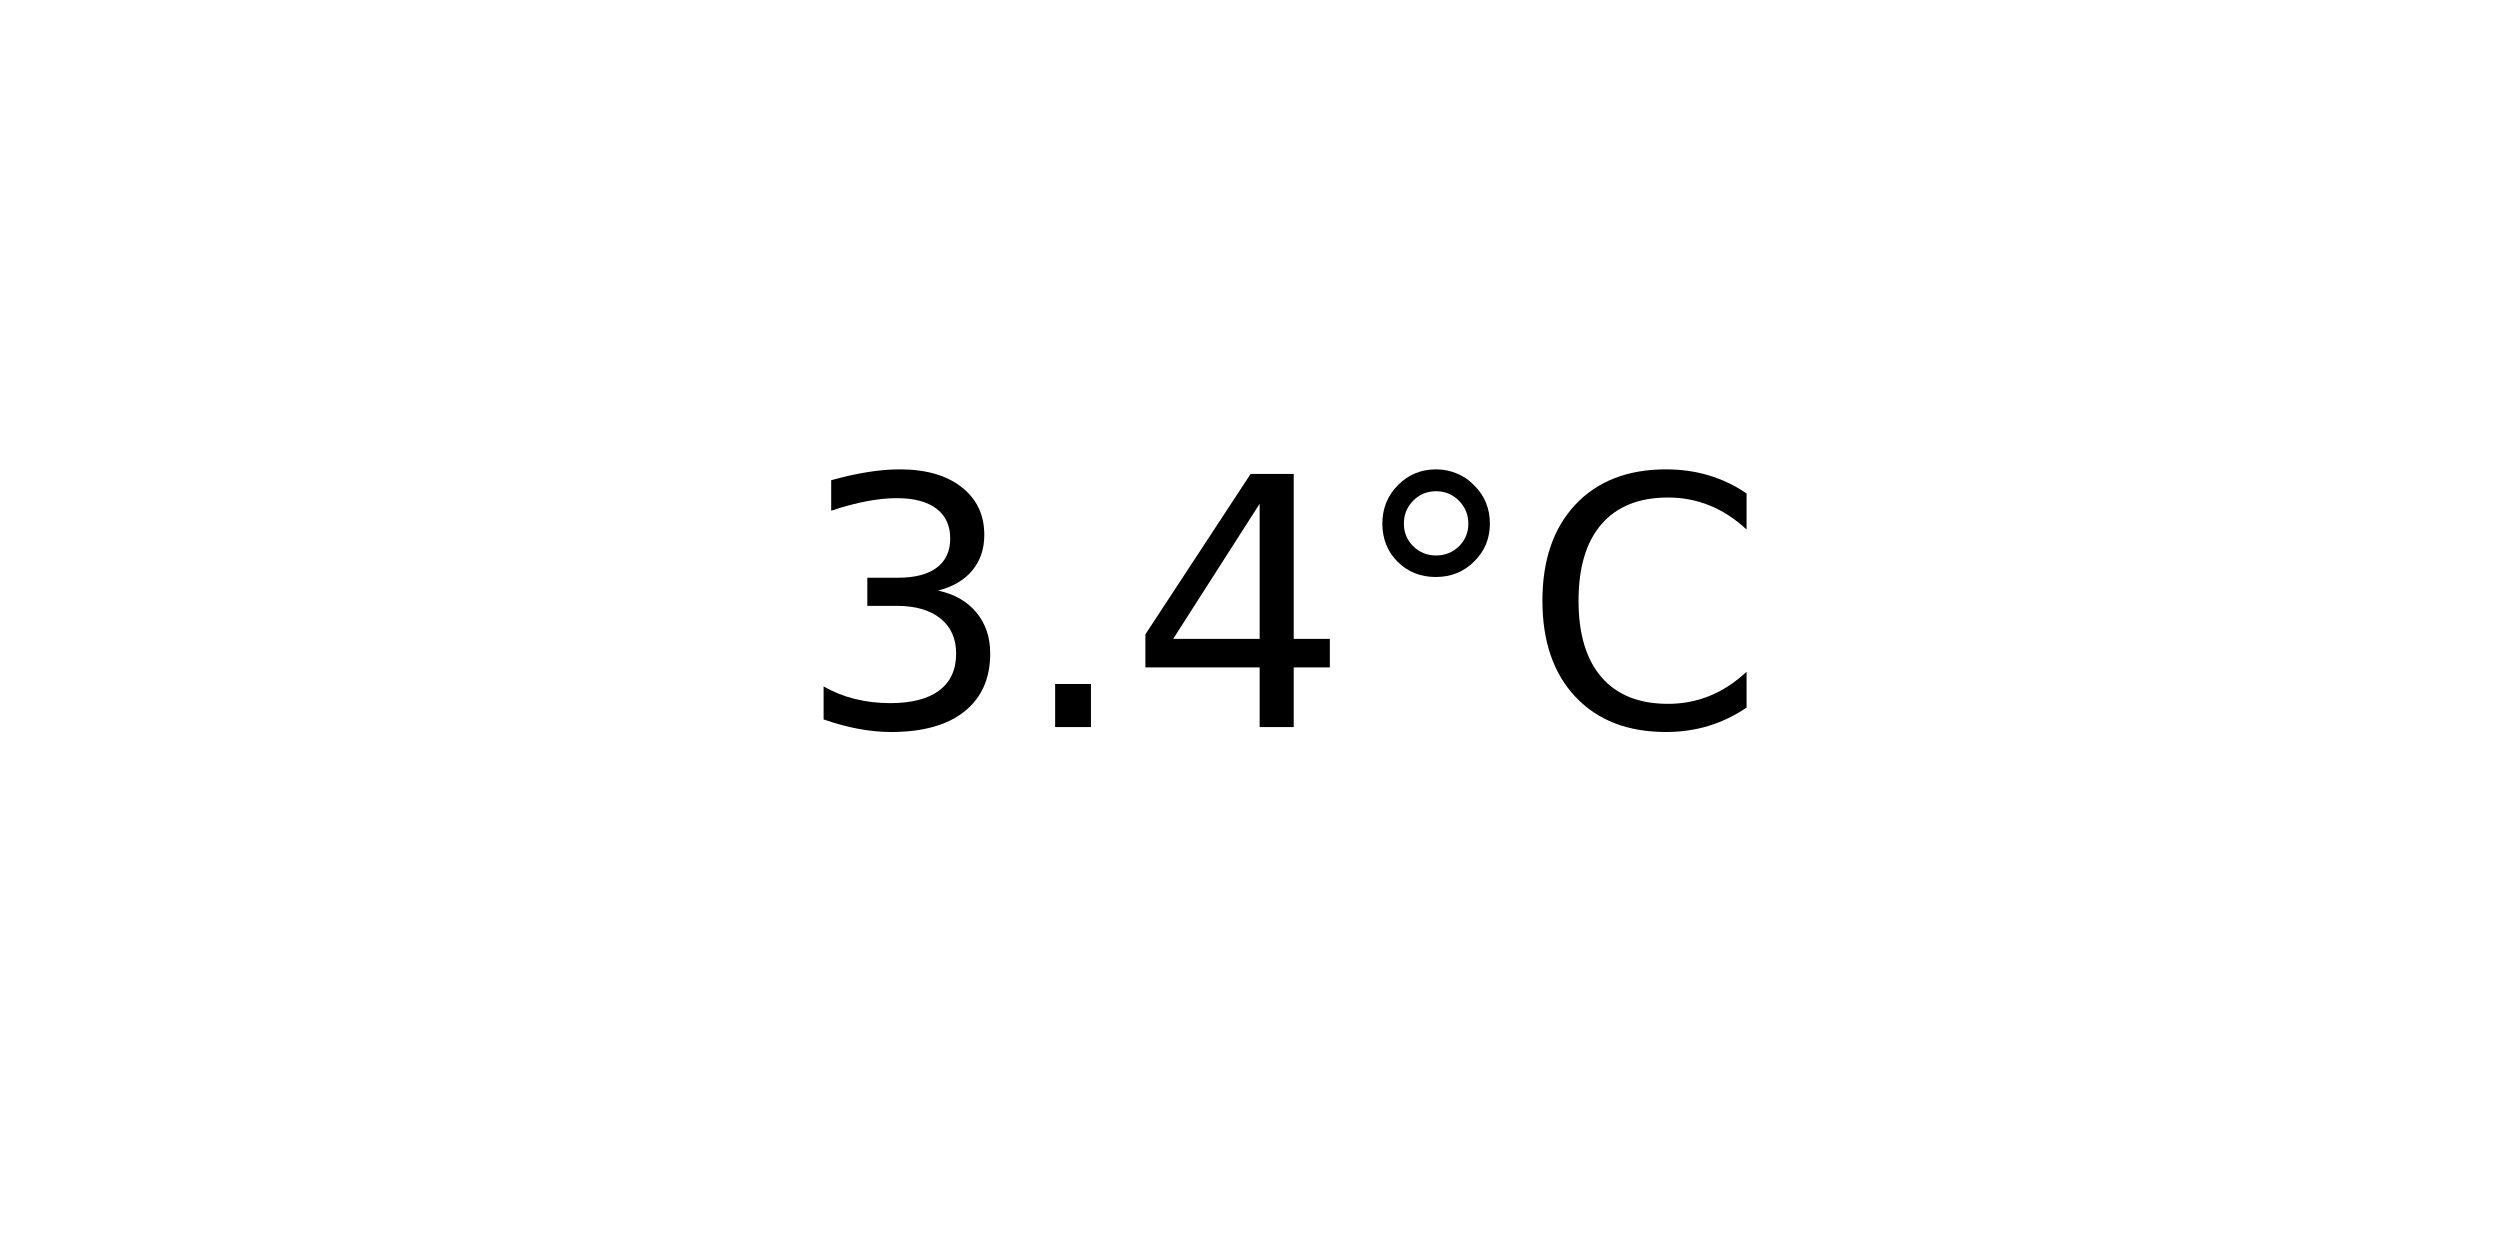
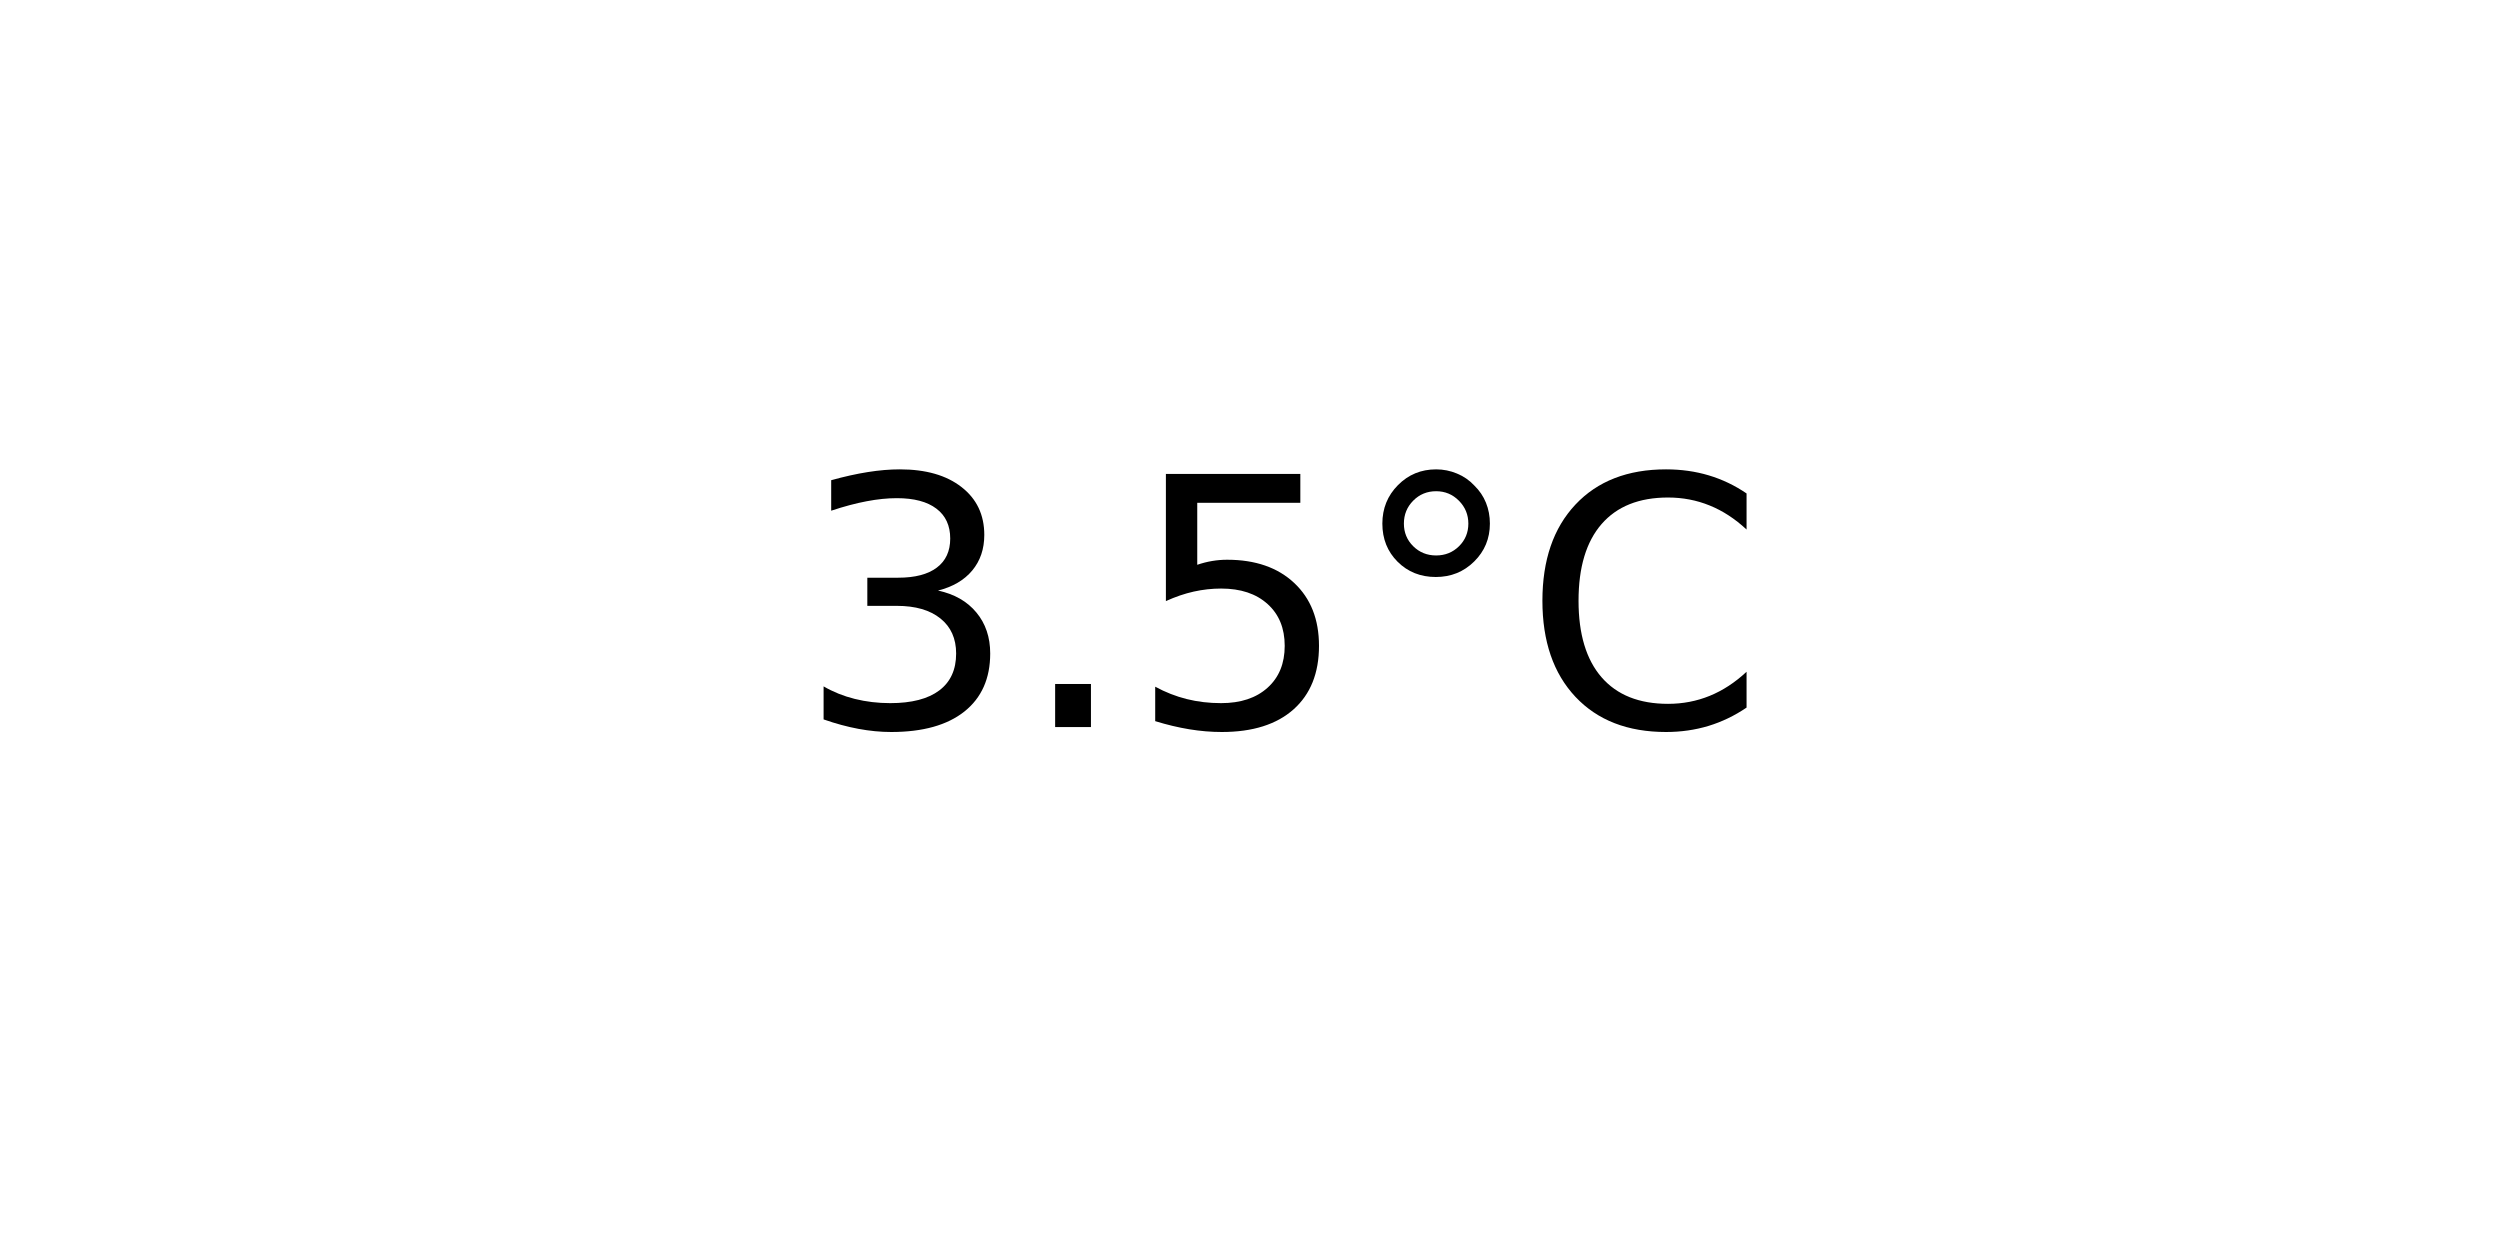
<svg xmlns="http://www.w3.org/2000/svg" xmlns:xlink="http://www.w3.org/1999/xlink" width="72pt" height="36pt" viewBox="0 0 72 36" version="1.1">
  <defs>
    <style type="text/css">*{stroke-linejoin: round; stroke-linecap: butt}</style>
  </defs>
  <g id="figure_1">
    <g id="axes_1">
      <g id="text_1">
        <g transform="translate(22.95703 20.93937) scale(0.1 -0.1)">
          <defs>
            <path id="DejaVuSans-33" d="M 2597 2516  Q 3050 2419 3304 2112  Q 3559 1806 3559 1356  Q 3559 666 3084 287  Q 2609 -91 1734 -91  Q 1441 -91 1130 -33  Q 819 25 488 141  L 488 750  Q 750 597 1062 519  Q 1375 441 1716 441  Q 2309 441 2620 675  Q 2931 909 2931 1356  Q 2931 1769 2642 2001  Q 2353 2234 1838 2234  L 1294 2234  L 1294 2753  L 1863 2753  Q 2328 2753 2575 2939  Q 2822 3125 2822 3475  Q 2822 3834 2567 4026  Q 2313 4219 1838 4219  Q 1578 4219 1281 4162  Q 984 4106 628 3988  L 628 4550  Q 988 4650 1302 4700  Q 1616 4750 1894 4750  Q 2613 4750 3031 4423  Q 3450 4097 3450 3541  Q 3450 3153 3228 2886  Q 3006 2619 2597 2516  z " transform="scale(0.015625)" />
            <path id="DejaVuSans-2e" d="M 684 794  L 1344 794  L 1344 0  L 684 0  L 684 794  z " transform="scale(0.015625)" />
-             <path id="DejaVuSans-34" d="M 2419 4116  L 825 1625  L 2419 1625  L 2419 4116  z M 2253 4666  L 3047 4666  L 3047 1625  L 3713 1625  L 3713 1100  L 3047 1100  L 3047 0  L 2419 0  L 2419 1100  L 313 1100  L 313 1709  L 2253 4666  z " transform="scale(0.015625)" />
+             <path id="DejaVuSans-35" d="M 691 4666  L 3169 4666  L 3169 4134  L 1269 4134  L 1269 2991  Q 1406 3038 1543 3061  Q 1681 3084 1819 3084  Q 2600 3084 3056 2656  Q 3513 2228 3513 1497  Q 3513 744 3044 326  Q 2575 -91 1722 -91  Q 1428 -91 1123 -41  Q 819 9 494 109  L 494 744  Q 775 591 1075 516  Q 1375 441 1709 441  Q 2250 441 2565 725  Q 2881 1009 2881 1497  Q 2881 1984 2565 2268  Q 2250 2553 1709 2553  Q 1456 2553 1204 2497  Q 953 2441 691 2322  L 691 4666  z " transform="scale(0.015625)" />
            <path id="DejaVuSans-b0" d="M 1600 4347  Q 1350 4347 1178 4173  Q 1006 4000 1006 3750  Q 1006 3503 1178 3333  Q 1350 3163 1600 3163  Q 1850 3163 2022 3333  Q 2194 3503 2194 3750  Q 2194 3997 2020 4172  Q 1847 4347 1600 4347  z M 1600 4750  Q 1800 4750 1984 4673  Q 2169 4597 2303 4453  Q 2447 4313 2519 4134  Q 2591 3956 2591 3750  Q 2591 3338 2302 3052  Q 2013 2766 1594 2766  Q 1172 2766 890 3047  Q 609 3328 609 3750  Q 609 4169 896 4459  Q 1184 4750 1600 4750  z " transform="scale(0.015625)" />
            <path id="DejaVuSans-43" d="M 4122 4306  L 4122 3641  Q 3803 3938 3442 4084  Q 3081 4231 2675 4231  Q 1875 4231 1450 3742  Q 1025 3253 1025 2328  Q 1025 1406 1450 917  Q 1875 428 2675 428  Q 3081 428 3442 575  Q 3803 722 4122 1019  L 4122 359  Q 3791 134 3420 21  Q 3050 -91 2638 -91  Q 1578 -91 968 557  Q 359 1206 359 2328  Q 359 3453 968 4101  Q 1578 4750 2638 4750  Q 3056 4750 3426 4639  Q 3797 4528 4122 4306  z " transform="scale(0.015625)" />
          </defs>
          <use xlink:href="#DejaVuSans-33" />
          <use xlink:href="#DejaVuSans-2e" x="63.623" />
-           <use xlink:href="#DejaVuSans-34" x="95.41" />
+           <use xlink:href="#DejaVuSans-35" x="95.41" />
          <use xlink:href="#DejaVuSans-b0" x="159.033" />
          <use xlink:href="#DejaVuSans-43" x="209.033" />
        </g>
      </g>
    </g>
  </g>
</svg>
